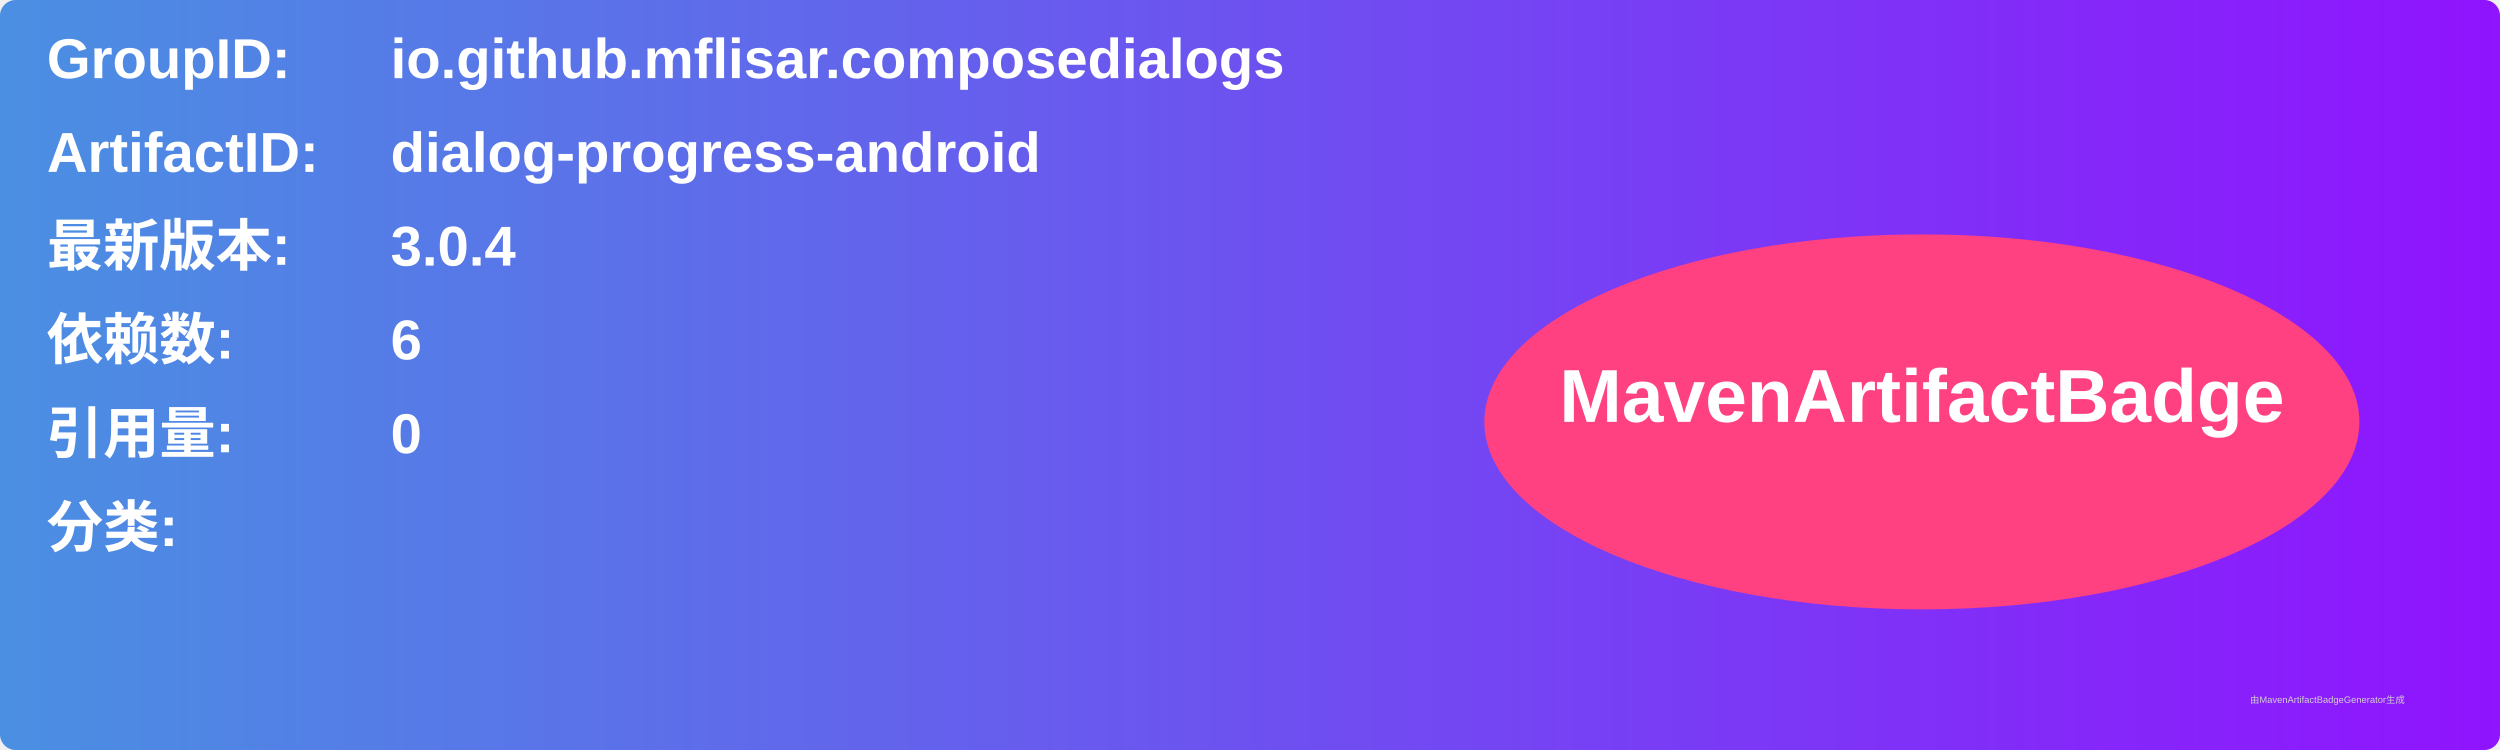
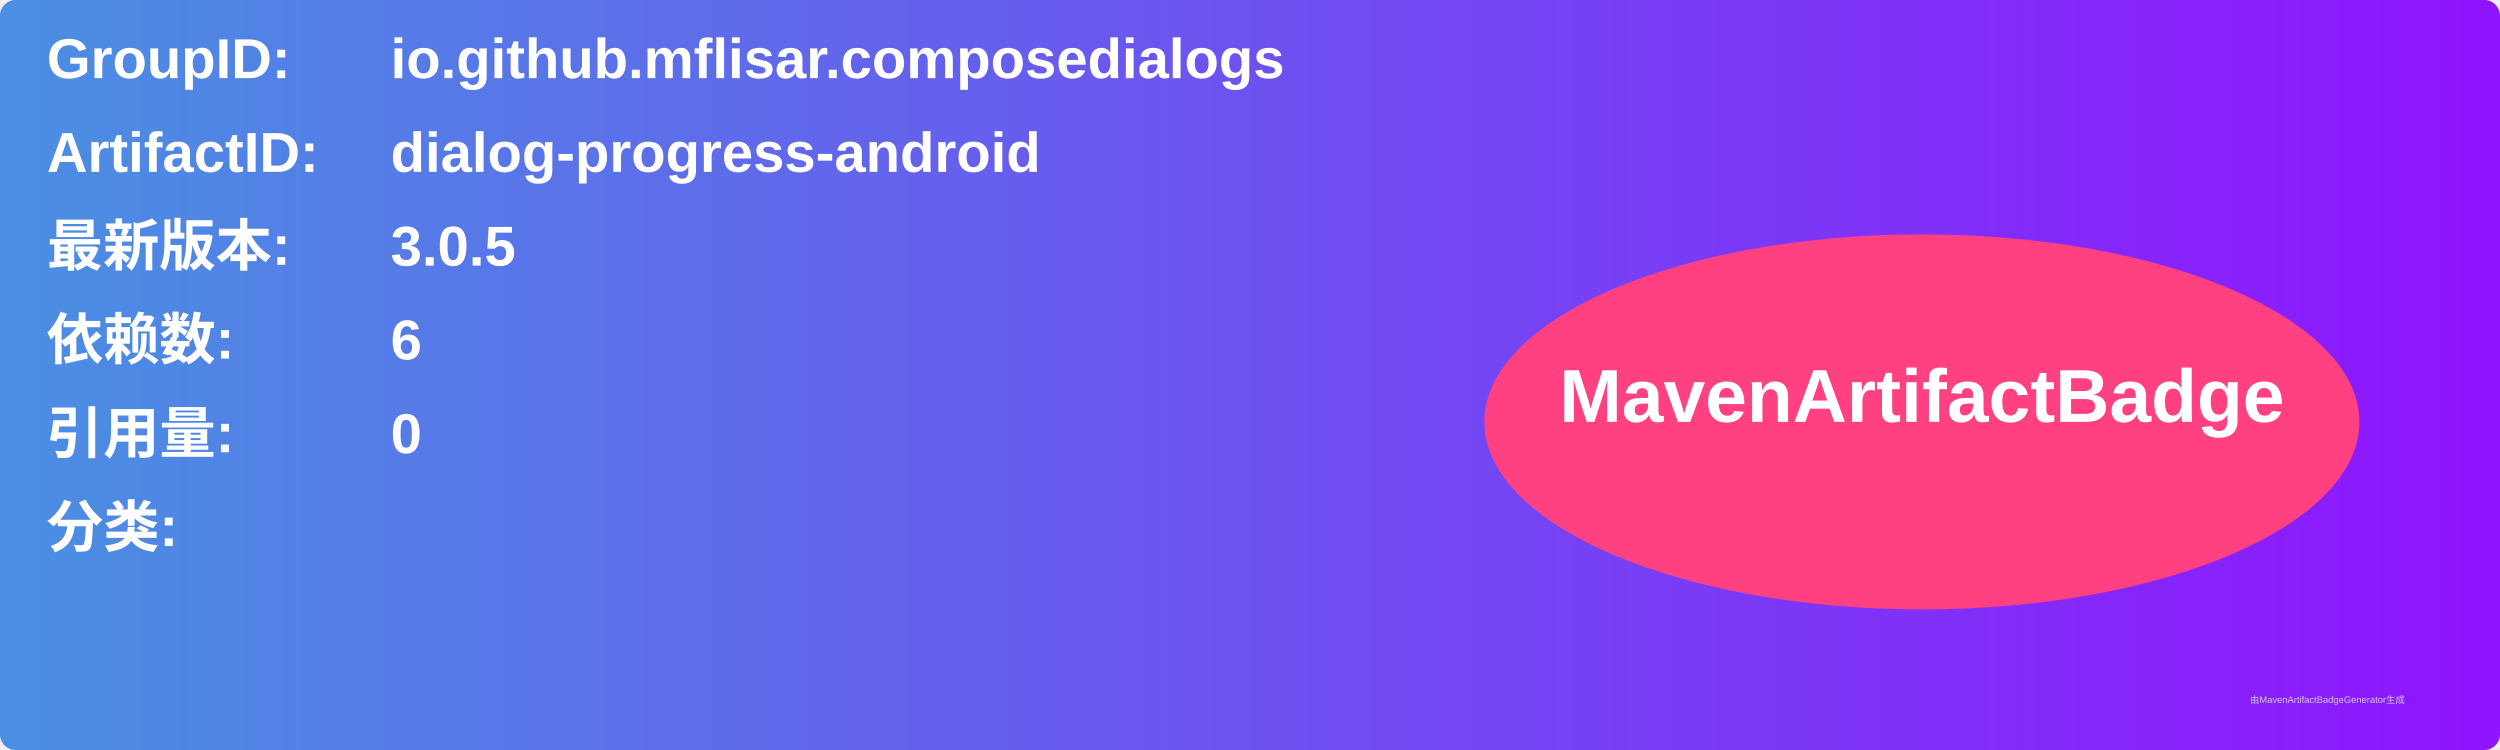
<svg xmlns="http://www.w3.org/2000/svg" width="800" height="240" viewBox="0 0 800 240">
  <linearGradient id="grad" x1="0%" y1="0%" x2="100%" y2="0%">
    <stop offset="0%" stop-color="#4a90e2" />
    <stop offset="100%" stop-color="#9013fe" />
  </linearGradient>
  <rect width="100%" height="100%" rx="5" ry="5" fill="url(#grad)" />
  <g transform="translate(15, 15)">
    <text x="0" y="10" font-family="Arial" font-size="18" fill="white" font-weight="bold" width="260">GroupID:</text>
    <text x="110" y="10" font-family="Arial" font-size="18" fill="white" font-weight="bold" width="460">io.github.mflisar.composedialogs</text>
    <text x="0" y="40" font-family="Arial" font-size="18" fill="white" font-weight="bold" width="260">ArtifactID:</text>
    <text x="110" y="40" font-family="Arial" font-size="18" fill="white" font-weight="bold" width="460">dialog-progress-android</text>
    <text x="0" y="70" font-family="Arial" font-size="18" fill="white" font-weight="bold">最新版本:</text>
    <text x="110" y="70" font-family="Arial" font-size="18" fill="white" font-weight="bold">
-       <tspan font-weight="bold">3.0.4</tspan>
+       <tspan font-weight="bold">3.0.5</tspan>
    </text>
    <text x="0" y="100" font-family="Arial" font-size="18" fill="white" font-weight="bold">依赖数: </text>
    <text x="110" y="100" font-family="Arial" font-size="18" fill="white">
      <tspan font-weight="bold">6</tspan>
    </text>
    <text x="0" y="130" font-family="Arial" font-size="18" fill="white" font-weight="bold">引用量: </text>
    <text x="110" y="130" font-family="Arial" font-size="18" fill="white">
      <tspan font-weight="bold">0</tspan>
    </text>
    <text x="0" y="160" font-family="Arial" font-size="18" fill="white" font-weight="bold">分类:</text>
    <text x="10" y="190" font-family="Arial" font-size="10" fill="white">
      <tspan font-weight="bold" />
    </text>
    <ellipse cx="600" cy="120" rx="140" ry="60" fill="#ff4081" />
    <text x="600" y="120" text-anchor="middle" font-family="Arial" font-size="24" fill="white" font-weight="bold">MavenArtifactBadge</text>
  </g>
  <text x="720" y="225" font-family="Arial" font-size="3" fill="#d0d0d0">由MavenArtifactBadgeGenerator生成</text>
</svg>
